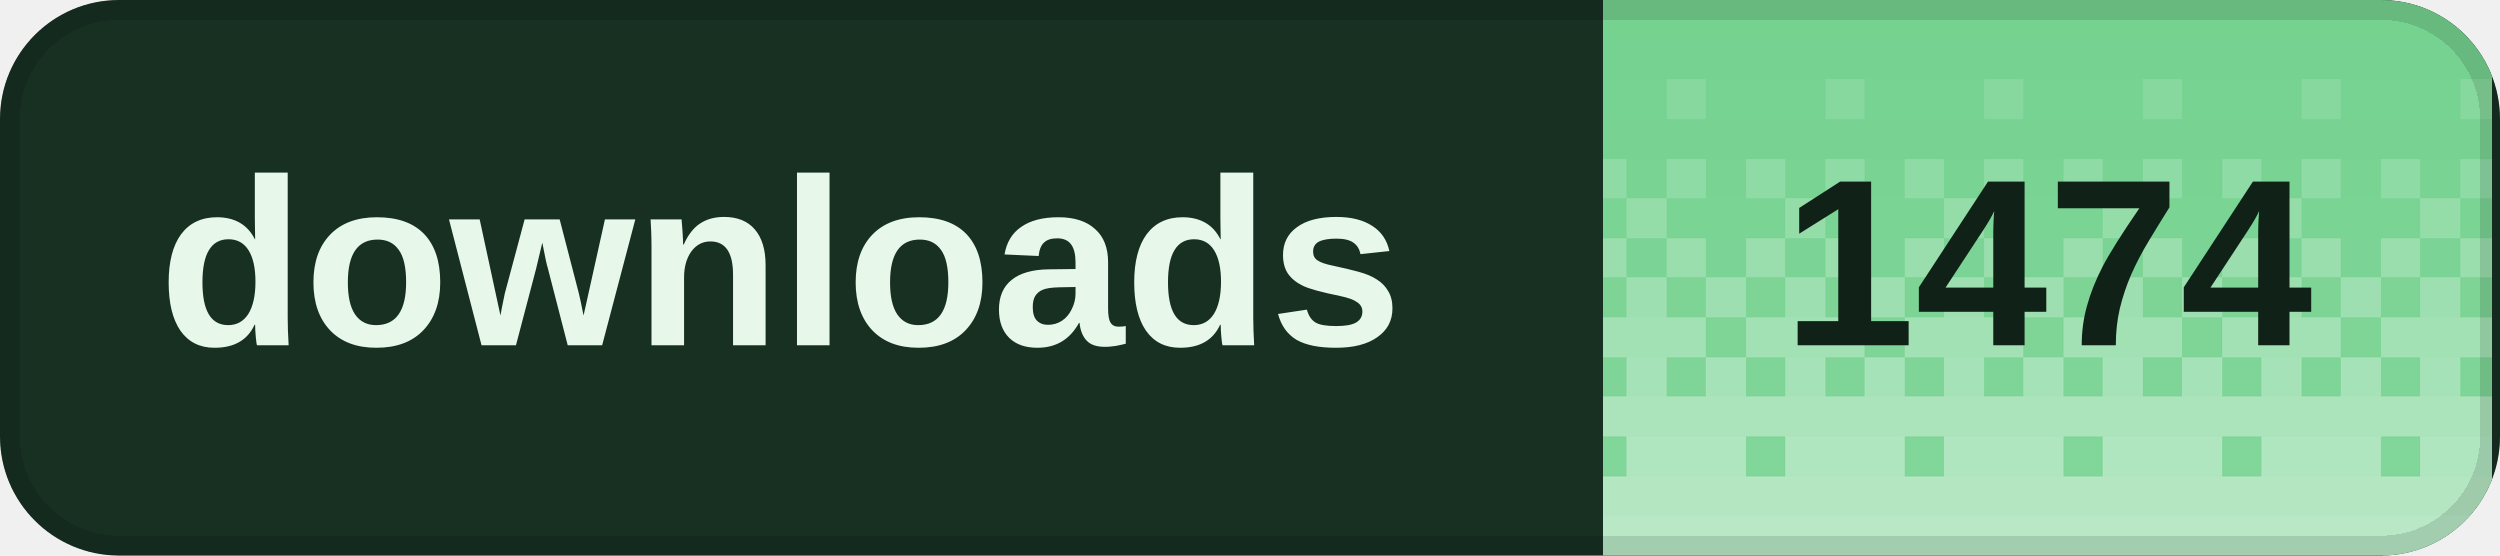
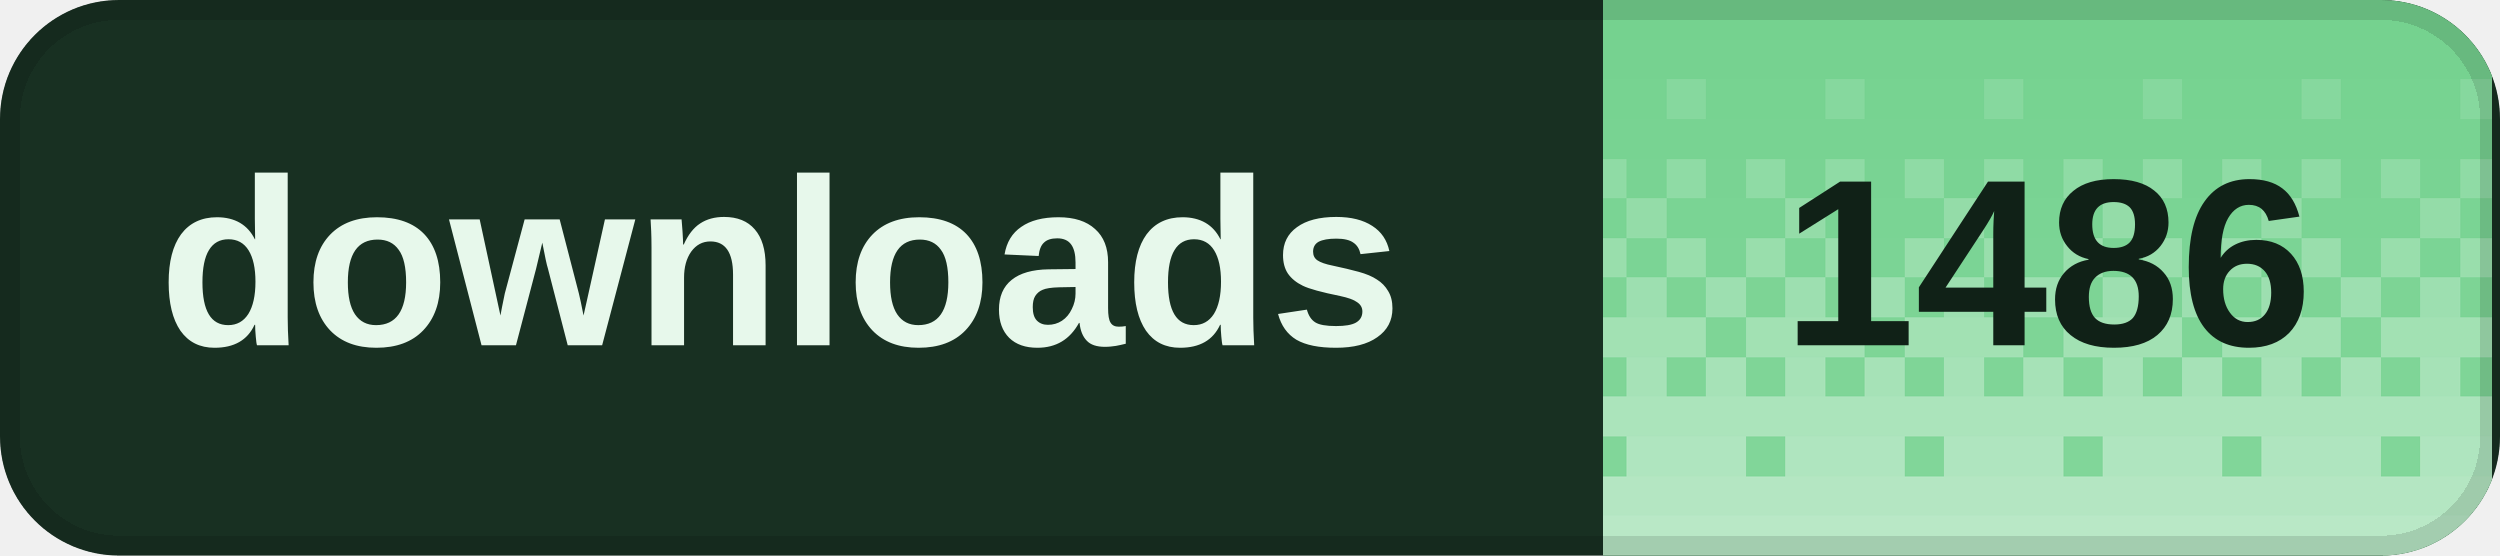
<svg xmlns="http://www.w3.org/2000/svg" width="126" height="28" viewBox="0 0 126 28" role="img" aria-labelledby="title desc" shape-rendering="crispEdges">
  <defs>
    <clipPath id="badge-clip">
      <rect width="126" height="28" rx="6" />
    </clipPath>
    <pattern id="dither" width="8" height="28" patternUnits="userSpaceOnUse">
      <rect x="0" y="0" width="2" height="2" fill="#fff" fill-opacity="0.020" />
      <rect x="2" y="0" width="2" height="2" fill="#fff" fill-opacity="0.020" />
      <rect x="4" y="0" width="2" height="2" fill="#fff" fill-opacity="0.020" />
      <rect x="6" y="0" width="2" height="2" fill="#fff" fill-opacity="0.020" />
      <rect x="0" y="2" width="2" height="2" fill="#fff" fill-opacity="0.028" />
      <rect x="2" y="2" width="2" height="2" fill="#fff" fill-opacity="0.028" />
      <rect x="4" y="2" width="2" height="2" fill="#fff" fill-opacity="0.028" />
      <rect x="6" y="2" width="2" height="2" fill="#fff" fill-opacity="0.028" />
      <rect x="0" y="4" width="2" height="2" fill="#fff" fill-opacity="0.036" />
      <rect x="2" y="4" width="2" height="2" fill="#fff" fill-opacity="0.036" />
      <rect x="4" y="4" width="2" height="2" fill="#fff" fill-opacity="0.145" />
      <rect x="6" y="4" width="2" height="2" fill="#fff" fill-opacity="0.036" />
      <rect x="0" y="6" width="2" height="2" fill="#fff" fill-opacity="0.044" />
      <rect x="2" y="6" width="2" height="2" fill="#fff" fill-opacity="0.044" />
      <rect x="4" y="6" width="2" height="2" fill="#fff" fill-opacity="0.044" />
      <rect x="6" y="6" width="2" height="2" fill="#fff" fill-opacity="0.044" />
      <rect x="0" y="8" width="2" height="2" fill="#fff" fill-opacity="0.209" />
      <rect x="2" y="8" width="2" height="2" fill="#fff" fill-opacity="0.052" />
      <rect x="4" y="8" width="2" height="2" fill="#fff" fill-opacity="0.209" />
      <rect x="6" y="8" width="2" height="2" fill="#fff" fill-opacity="0.052" />
      <rect x="0" y="10" width="2" height="2" fill="#fff" fill-opacity="0.060" />
      <rect x="2" y="10" width="2" height="2" fill="#fff" fill-opacity="0.242" />
      <rect x="4" y="10" width="2" height="2" fill="#fff" fill-opacity="0.060" />
      <rect x="6" y="10" width="2" height="2" fill="#fff" fill-opacity="0.060" />
      <rect x="0" y="12" width="2" height="2" fill="#fff" fill-opacity="0.274" />
      <rect x="2" y="12" width="2" height="2" fill="#fff" fill-opacity="0.068" />
      <rect x="4" y="12" width="2" height="2" fill="#fff" fill-opacity="0.274" />
      <rect x="6" y="12" width="2" height="2" fill="#fff" fill-opacity="0.068" />
      <rect x="0" y="14" width="2" height="2" fill="#fff" fill-opacity="0.077" />
      <rect x="2" y="14" width="2" height="2" fill="#fff" fill-opacity="0.306" />
      <rect x="4" y="14" width="2" height="2" fill="#fff" fill-opacity="0.077" />
      <rect x="6" y="14" width="2" height="2" fill="#fff" fill-opacity="0.306" />
      <rect x="0" y="16" width="2" height="2" fill="#fff" fill-opacity="0.338" />
      <rect x="2" y="16" width="2" height="2" fill="#fff" fill-opacity="0.338" />
      <rect x="4" y="16" width="2" height="2" fill="#fff" fill-opacity="0.338" />
      <rect x="6" y="16" width="2" height="2" fill="#fff" fill-opacity="0.085" />
      <rect x="0" y="18" width="2" height="2" fill="#fff" fill-opacity="0.093" />
      <rect x="2" y="18" width="2" height="2" fill="#fff" fill-opacity="0.371" />
      <rect x="4" y="18" width="2" height="2" fill="#fff" fill-opacity="0.093" />
      <rect x="6" y="18" width="2" height="2" fill="#fff" fill-opacity="0.371" />
      <rect x="0" y="20" width="2" height="2" fill="#fff" fill-opacity="0.403" />
      <rect x="2" y="20" width="2" height="2" fill="#fff" fill-opacity="0.403" />
      <rect x="4" y="20" width="2" height="2" fill="#fff" fill-opacity="0.403" />
      <rect x="6" y="20" width="2" height="2" fill="#fff" fill-opacity="0.403" />
      <rect x="0" y="22" width="2" height="2" fill="#fff" fill-opacity="0.109" />
      <rect x="2" y="22" width="2" height="2" fill="#fff" fill-opacity="0.435" />
      <rect x="4" y="22" width="2" height="2" fill="#fff" fill-opacity="0.435" />
      <rect x="6" y="22" width="2" height="2" fill="#fff" fill-opacity="0.435" />
      <rect x="0" y="24" width="2" height="2" fill="#fff" fill-opacity="0.468" />
      <rect x="2" y="24" width="2" height="2" fill="#fff" fill-opacity="0.468" />
      <rect x="4" y="24" width="2" height="2" fill="#fff" fill-opacity="0.468" />
      <rect x="6" y="24" width="2" height="2" fill="#fff" fill-opacity="0.468" />
      <rect x="0" y="26" width="2" height="2" fill="#fff" fill-opacity="0.500" />
      <rect x="2" y="26" width="2" height="2" fill="#fff" fill-opacity="0.500" />
      <rect x="4" y="26" width="2" height="2" fill="#fff" fill-opacity="0.500" />
      <rect x="6" y="26" width="2" height="2" fill="#fff" fill-opacity="0.500" />
    </pattern>
  </defs>
  <g clip-path="url(#badge-clip)">
    <rect width="126" height="28" fill="#183022" />
    <rect x="80.8" width="44.8" height="28" fill="#72d18d" />
    <rect x="80.8" width="44.8" height="28" fill="url(#dither)" />
  </g>
  <rect x="0.5" y="0.5" width="125" height="27" rx="5.5" fill="none" stroke="#000" stroke-opacity="0.12" />
  <g fill="#e7f8eb" font-family="Geist,Arial,sans-serif" font-size="12" font-weight="600" dominant-baseline="middle">
    <text x="8" y="14">downloads</text>
  </g>
-   <text x="103.2" y="14" fill="#102117" font-family="Geist,Arial,sans-serif" font-size="12" font-weight="700" text-anchor="middle" dominant-baseline="middle">1474</text>
+   <text x="103.2" y="14" fill="#102117" font-family="Geist,Arial,sans-serif" font-size="12" font-weight="700" text-anchor="middle" dominant-baseline="middle">1486</text>
</svg>
